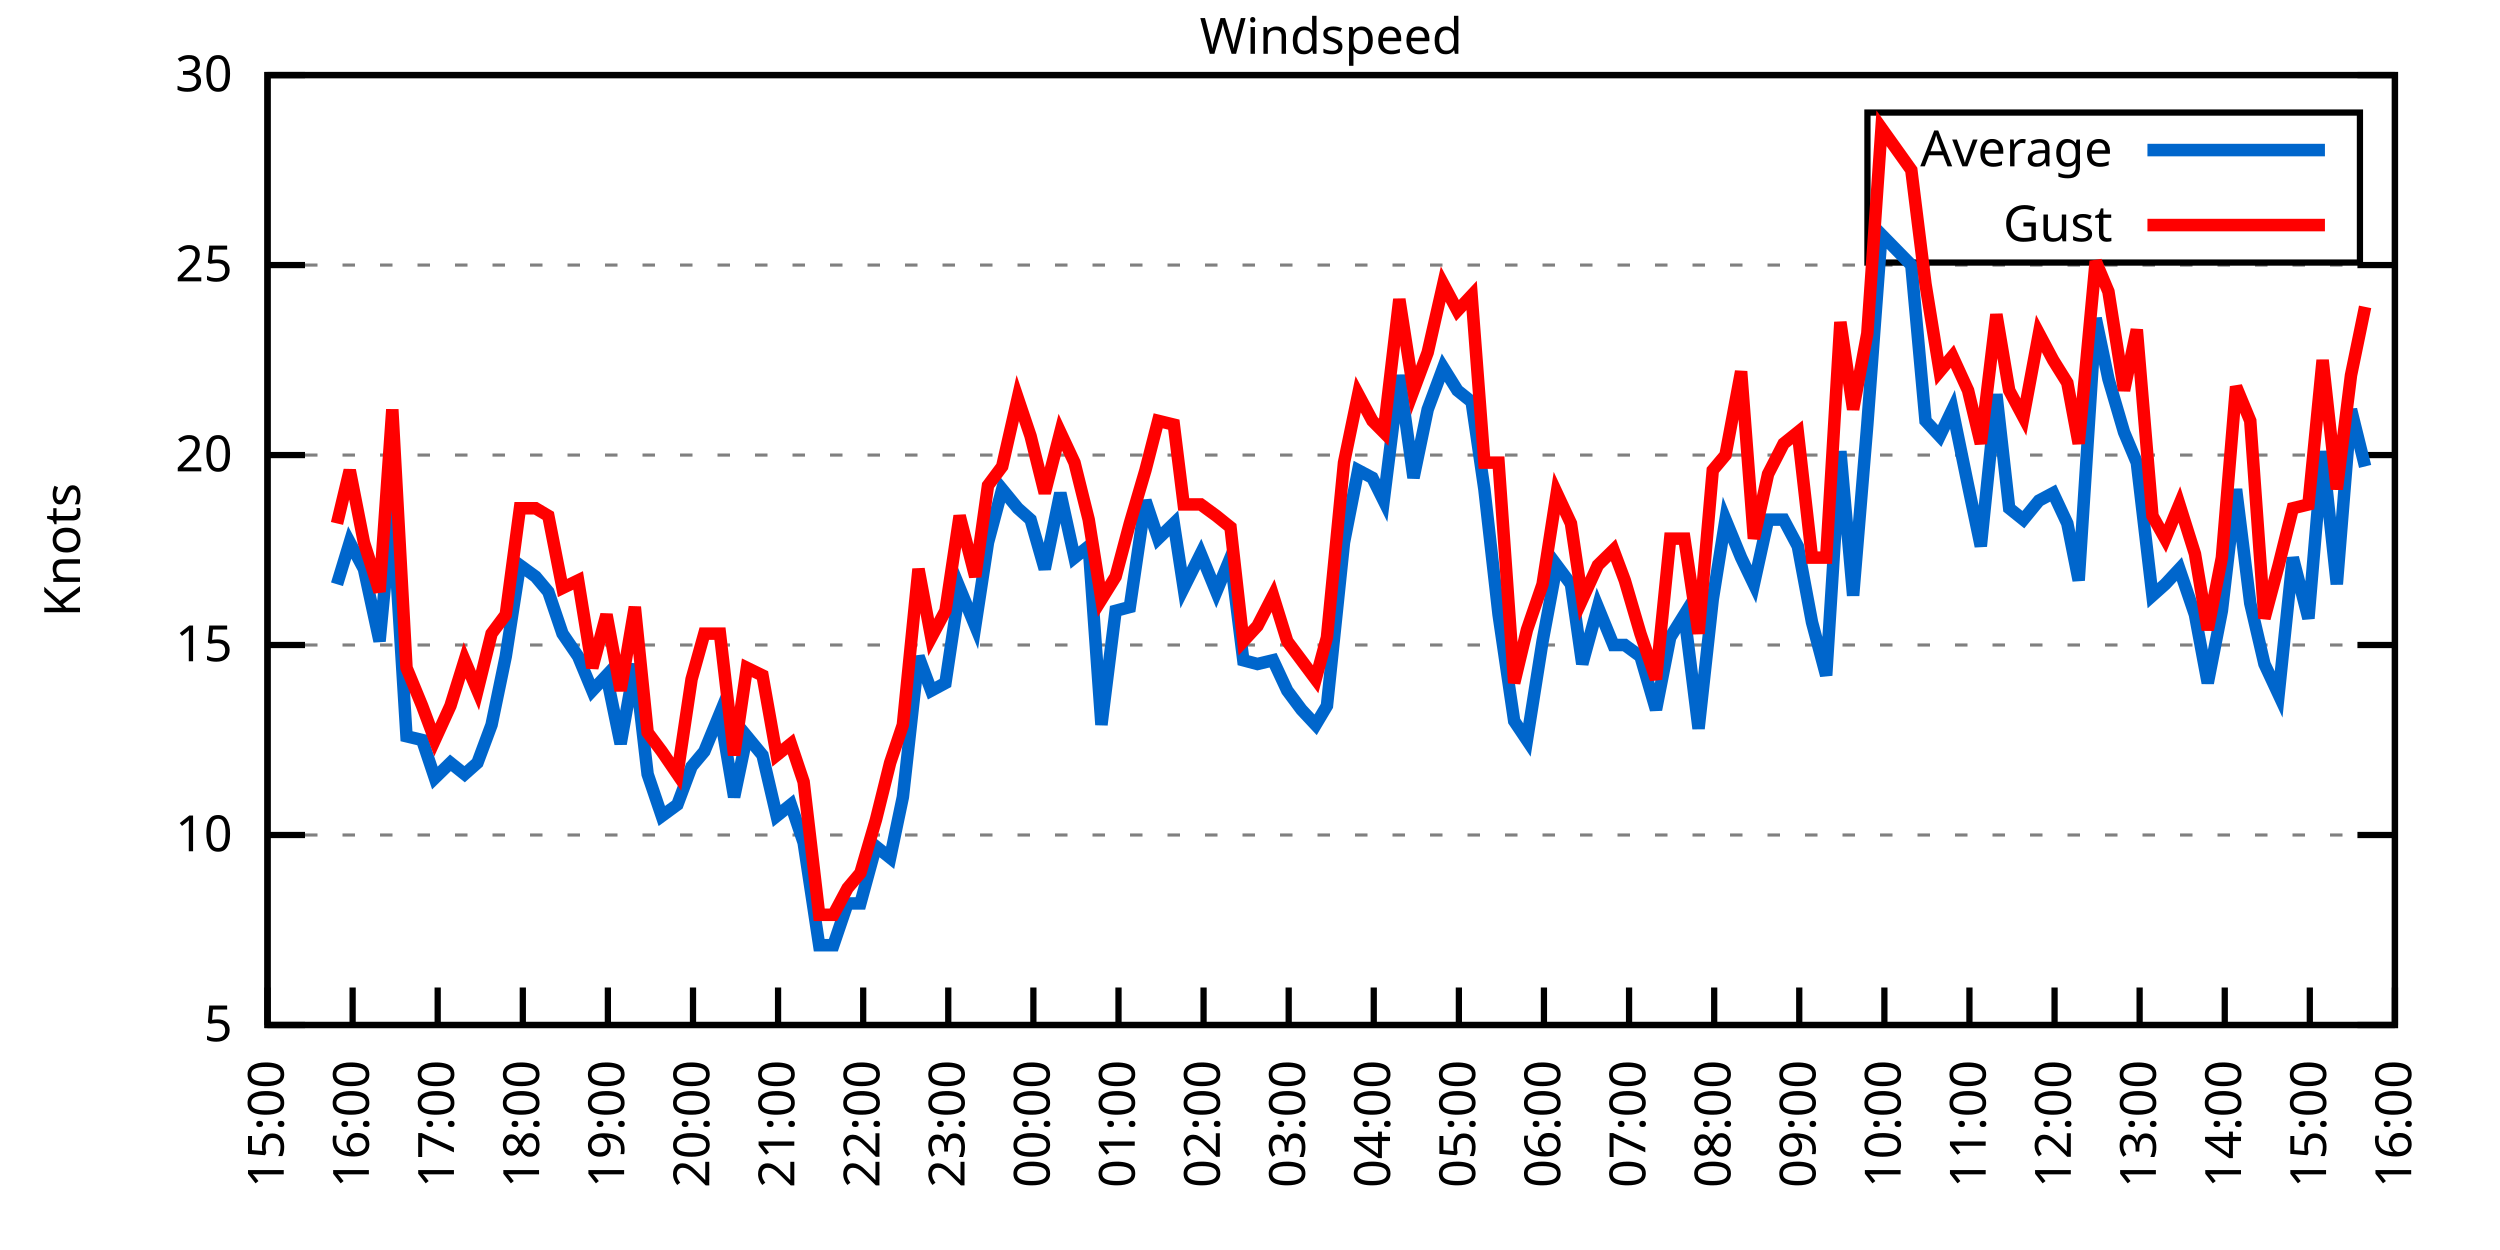
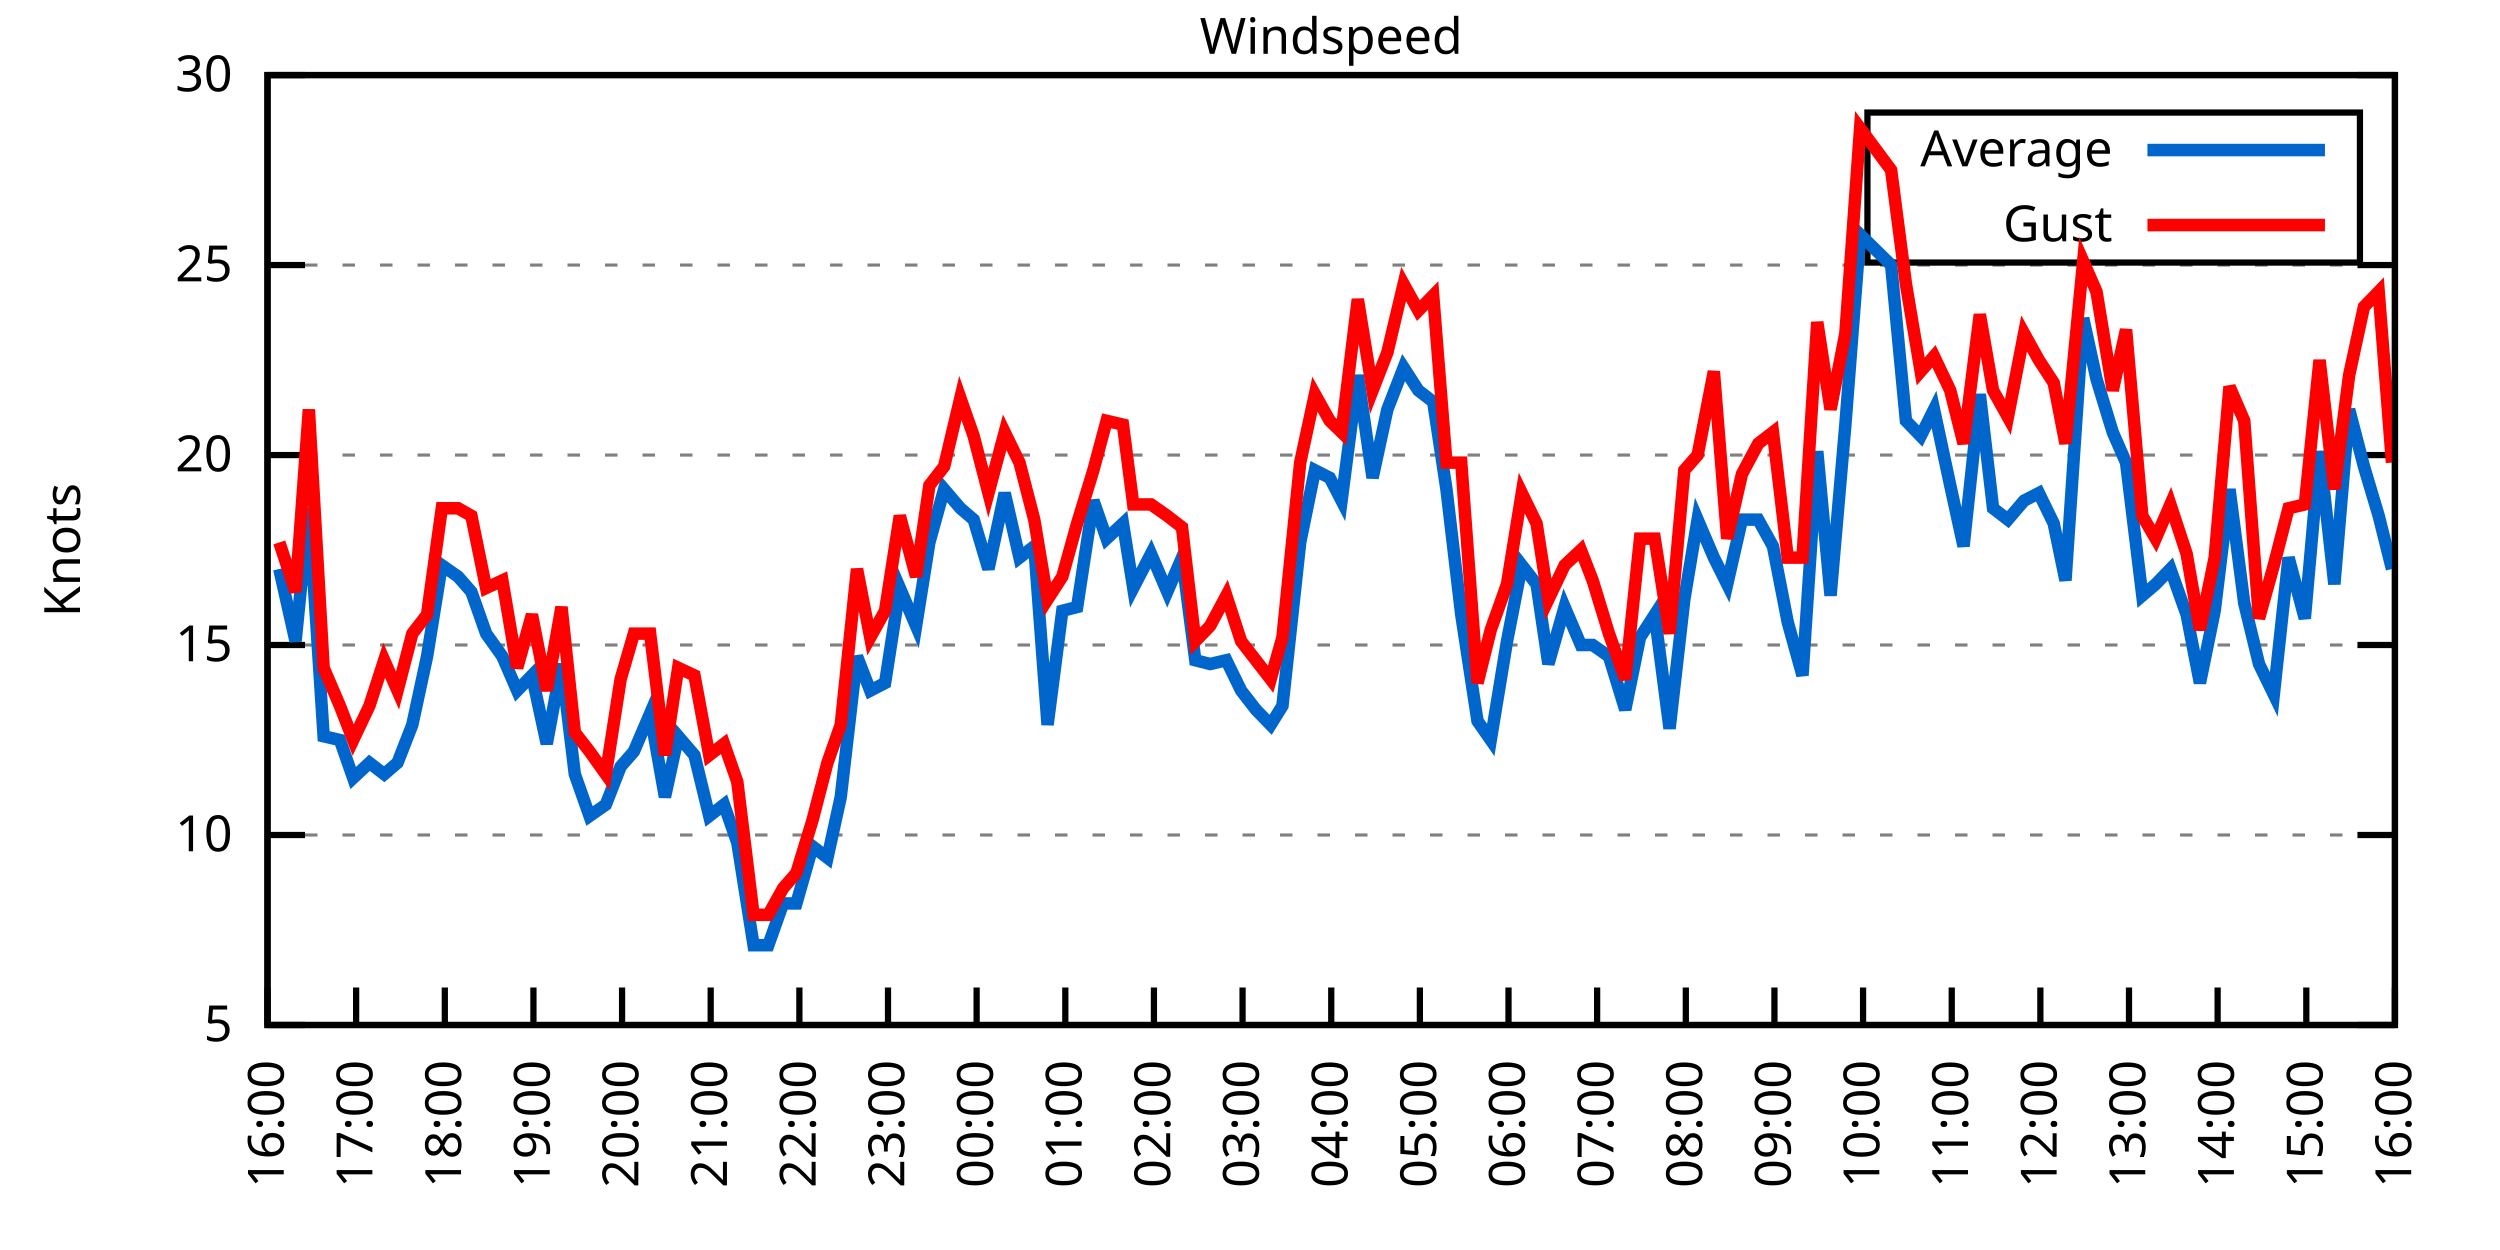
<svg xmlns="http://www.w3.org/2000/svg" xmlns:xlink="http://www.w3.org/1999/xlink" width="400" height="200" viewBox="0 0 400 200">
  <g id="gnuplot_canvas">
    <rect x="0" y="0" width="400" height="200" fill="none" />
    <defs>
      <circle id="gpDot" r="0.5" stroke-width="0.5" stroke="currentColor" />
      <path id="gpPt0" stroke-width="0.333" stroke="currentColor" d="M-1,0 h2 M0,-1 v2" />
      <path id="gpPt1" stroke-width="0.333" stroke="currentColor" d="M-1,-1 L1,1 M1,-1 L-1,1" />
      <path id="gpPt2" stroke-width="0.333" stroke="currentColor" d="M-1,0 L1,0 M0,-1 L0,1 M-1,-1 L1,1 M-1,1 L1,-1" />
      <rect id="gpPt3" stroke-width="0.333" stroke="currentColor" x="-1" y="-1" width="2" height="2" />
      <rect id="gpPt4" stroke-width="0.333" stroke="currentColor" fill="currentColor" x="-1" y="-1" width="2" height="2" />
      <circle id="gpPt5" stroke-width="0.333" stroke="currentColor" cx="0" cy="0" r="1" />
      <use xlink:href="#gpPt5" id="gpPt6" fill="currentColor" stroke="none" />
      <path id="gpPt7" stroke-width="0.333" stroke="currentColor" d="M0,-1.33 L-1.33,0.67 L1.33,0.67 z" />
      <use xlink:href="#gpPt7" id="gpPt8" fill="currentColor" stroke="none" />
      <use xlink:href="#gpPt7" id="gpPt9" stroke="currentColor" transform="rotate(180)" />
      <use xlink:href="#gpPt9" id="gpPt10" fill="currentColor" stroke="none" />
      <use xlink:href="#gpPt3" id="gpPt11" stroke="currentColor" transform="rotate(45)" />
      <use xlink:href="#gpPt11" id="gpPt12" fill="currentColor" stroke="none" />
      <path id="gpPt13" stroke-width="0.333" stroke="currentColor" d="M0,1.330 L1.265,0.411 L0.782,-1.067 L-0.782,-1.076 L-1.265,0.411 z" />
      <use xlink:href="#gpPt13" id="gpPt14" fill="currentColor" stroke="none" />
      <filter id="textbox" filterUnits="objectBoundingBox" x="0" y="0" height="1" width="1">
        <feFlood flood-color="white" flood-opacity="1" result="bgnd" />
        <feComposite in="SourceGraphic" in2="bgnd" operator="atop" />
      </filter>
      <filter id="greybox" filterUnits="objectBoundingBox" x="0" y="0" height="1" width="1">
        <feFlood flood-color="lightgrey" flood-opacity="1" result="grey" />
        <feComposite in="SourceGraphic" in2="grey" operator="atop" />
      </filter>
    </defs>
    <g fill="none" color="white" stroke="currentColor" stroke-width="1.00" stroke-linecap="butt" stroke-linejoin="miter">
</g>
    <g fill="none" color="black" stroke="currentColor" stroke-width="1.00" stroke-linecap="butt" stroke-linejoin="miter">
      <g stroke="none" shape-rendering="crispEdges">
        <polygon fill="rgb(255, 255, 255)" points="42.80,164.00 383.18,164.00 383.18,12.02 42.80,12.02 " />
      </g>
    </g>
    <g fill="none" color="black" stroke="currentColor" stroke-width="1.00" stroke-linecap="butt" stroke-linejoin="miter">
</g>
    <g fill="none" color="black" stroke="black" stroke-width="0.50" stroke-linecap="butt" stroke-linejoin="miter">
</g>
    <g fill="none" color="gray" stroke="currentColor" stroke-width="0.50" stroke-linecap="butt" stroke-linejoin="miter">
      <path stroke="gray" stroke-dasharray="2,4" class="gridline" d="M42.80,164.00 L383.19,164.00  " />
    </g>
    <g fill="none" color="gray" stroke="gray" stroke-width="1.00" stroke-linecap="butt" stroke-linejoin="miter">
</g>
    <g fill="none" color="black" stroke="currentColor" stroke-width="1.00" stroke-linecap="butt" stroke-linejoin="miter">
      <path stroke="black" d="M42.80,164.00 L48.80,164.00 M383.19,164.00 L377.19,164.00  " />
      <g transform="translate(37.20,166.60)" stroke="none" fill="black" font-family="Sans" font-size="8.00" text-anchor="end">
        <text>
          <tspan font-family="Sans"> 5</tspan>
        </text>
      </g>
    </g>
    <g fill="none" color="black" stroke="currentColor" stroke-width="1.00" stroke-linecap="butt" stroke-linejoin="miter">
</g>
    <g fill="none" color="black" stroke="black" stroke-width="0.50" stroke-linecap="butt" stroke-linejoin="miter">
</g>
    <g fill="none" color="gray" stroke="currentColor" stroke-width="0.50" stroke-linecap="butt" stroke-linejoin="miter">
      <path stroke="gray" stroke-dasharray="2,4" class="gridline" d="M42.80,133.60 L383.19,133.60  " />
    </g>
    <g fill="none" color="gray" stroke="gray" stroke-width="1.00" stroke-linecap="butt" stroke-linejoin="miter">
</g>
    <g fill="none" color="black" stroke="currentColor" stroke-width="1.00" stroke-linecap="butt" stroke-linejoin="miter">
      <path stroke="black" d="M42.80,133.60 L48.80,133.60 M383.19,133.60 L377.19,133.60  " />
      <g transform="translate(37.20,136.20)" stroke="none" fill="black" font-family="Sans" font-size="8.00" text-anchor="end">
        <text>
          <tspan font-family="Sans"> 10</tspan>
        </text>
      </g>
    </g>
    <g fill="none" color="black" stroke="currentColor" stroke-width="1.00" stroke-linecap="butt" stroke-linejoin="miter">
</g>
    <g fill="none" color="black" stroke="black" stroke-width="0.50" stroke-linecap="butt" stroke-linejoin="miter">
</g>
    <g fill="none" color="gray" stroke="currentColor" stroke-width="0.50" stroke-linecap="butt" stroke-linejoin="miter">
      <path stroke="gray" stroke-dasharray="2,4" class="gridline" d="M42.80,103.20 L383.19,103.20  " />
    </g>
    <g fill="none" color="gray" stroke="gray" stroke-width="1.00" stroke-linecap="butt" stroke-linejoin="miter">
</g>
    <g fill="none" color="black" stroke="currentColor" stroke-width="1.00" stroke-linecap="butt" stroke-linejoin="miter">
      <path stroke="black" d="M42.80,103.20 L48.80,103.20 M383.19,103.20 L377.19,103.20  " />
      <g transform="translate(37.20,105.80)" stroke="none" fill="black" font-family="Sans" font-size="8.00" text-anchor="end">
        <text>
          <tspan font-family="Sans"> 15</tspan>
        </text>
      </g>
    </g>
    <g fill="none" color="black" stroke="currentColor" stroke-width="1.00" stroke-linecap="butt" stroke-linejoin="miter">
</g>
    <g fill="none" color="black" stroke="black" stroke-width="0.50" stroke-linecap="butt" stroke-linejoin="miter">
</g>
    <g fill="none" color="gray" stroke="currentColor" stroke-width="0.50" stroke-linecap="butt" stroke-linejoin="miter">
      <path stroke="gray" stroke-dasharray="2,4" class="gridline" d="M42.80,72.81 L383.19,72.81  " />
    </g>
    <g fill="none" color="gray" stroke="gray" stroke-width="1.00" stroke-linecap="butt" stroke-linejoin="miter">
</g>
    <g fill="none" color="black" stroke="currentColor" stroke-width="1.00" stroke-linecap="butt" stroke-linejoin="miter">
      <path stroke="black" d="M42.80,72.81 L48.80,72.81 M383.19,72.81 L377.19,72.81  " />
      <g transform="translate(37.20,75.41)" stroke="none" fill="black" font-family="Sans" font-size="8.00" text-anchor="end">
        <text>
          <tspan font-family="Sans"> 20</tspan>
        </text>
      </g>
    </g>
    <g fill="none" color="black" stroke="currentColor" stroke-width="1.00" stroke-linecap="butt" stroke-linejoin="miter">
</g>
    <g fill="none" color="black" stroke="black" stroke-width="0.50" stroke-linecap="butt" stroke-linejoin="miter">
</g>
    <g fill="none" color="gray" stroke="currentColor" stroke-width="0.50" stroke-linecap="butt" stroke-linejoin="miter">
      <path stroke="gray" stroke-dasharray="2,4" class="gridline" d="M42.80,42.41 L383.19,42.41  " />
    </g>
    <g fill="none" color="gray" stroke="gray" stroke-width="1.00" stroke-linecap="butt" stroke-linejoin="miter">
</g>
    <g fill="none" color="black" stroke="currentColor" stroke-width="1.00" stroke-linecap="butt" stroke-linejoin="miter">
      <path stroke="black" d="M42.80,42.41 L48.80,42.41 M383.19,42.41 L377.19,42.41  " />
      <g transform="translate(37.20,45.01)" stroke="none" fill="black" font-family="Sans" font-size="8.00" text-anchor="end">
        <text>
          <tspan font-family="Sans"> 25</tspan>
        </text>
      </g>
    </g>
    <g fill="none" color="black" stroke="currentColor" stroke-width="1.00" stroke-linecap="butt" stroke-linejoin="miter">
</g>
    <g fill="none" color="black" stroke="black" stroke-width="0.50" stroke-linecap="butt" stroke-linejoin="miter">
</g>
    <g fill="none" color="gray" stroke="currentColor" stroke-width="0.50" stroke-linecap="butt" stroke-linejoin="miter">
      <path stroke="gray" stroke-dasharray="2,4" class="gridline" d="M42.80,12.01 L383.19,12.01  " />
    </g>
    <g fill="none" color="gray" stroke="gray" stroke-width="1.00" stroke-linecap="butt" stroke-linejoin="miter">
</g>
    <g fill="none" color="black" stroke="currentColor" stroke-width="1.00" stroke-linecap="butt" stroke-linejoin="miter">
      <path stroke="black" d="M42.80,12.01 L48.80,12.01 M383.19,12.01 L377.19,12.01  " />
      <g transform="translate(37.20,14.61)" stroke="none" fill="black" font-family="Sans" font-size="8.00" text-anchor="end">
        <text>
          <tspan font-family="Sans"> 30</tspan>
        </text>
      </g>
    </g>
    <g fill="none" color="black" stroke="currentColor" stroke-width="1.00" stroke-linecap="butt" stroke-linejoin="miter">
      <path stroke="black" d="M42.80,164.00 L42.80,158.00  " />
      <g transform="translate(45.40,169.60) rotate(270.00)" stroke="none" fill="black" font-family="Sans" font-size="8.00" text-anchor="end">
        <text>
-           <tspan font-family="Sans">15:00</tspan>
-         </text>
-       </g>
-     </g>
-     <g fill="none" color="black" stroke="currentColor" stroke-width="1.00" stroke-linecap="butt" stroke-linejoin="miter">
-       <path stroke="black" d="M56.42,164.00 L56.42,158.00  " />
-       <g transform="translate(59.02,169.60) rotate(270.00)" stroke="none" fill="black" font-family="Sans" font-size="8.00" text-anchor="end">
-         <text>
          <tspan font-family="Sans">16:00</tspan>
        </text>
      </g>
    </g>
    <g fill="none" color="black" stroke="currentColor" stroke-width="1.00" stroke-linecap="butt" stroke-linejoin="miter">
-       <path stroke="black" d="M70.03,164.00 L70.03,158.00  " />
-       <g transform="translate(72.63,169.60) rotate(270.00)" stroke="none" fill="black" font-family="Sans" font-size="8.00" text-anchor="end">
+       <path stroke="black" d="M56.98,164.00 L56.98,158.00  " />
+       <g transform="translate(59.58,169.60) rotate(270.00)" stroke="none" fill="black" font-family="Sans" font-size="8.00" text-anchor="end">
        <text>
          <tspan font-family="Sans">17:00</tspan>
        </text>
      </g>
    </g>
    <g fill="none" color="black" stroke="currentColor" stroke-width="1.00" stroke-linecap="butt" stroke-linejoin="miter">
-       <path stroke="black" d="M83.65,164.00 L83.65,158.00  " />
-       <g transform="translate(86.25,169.60) rotate(270.00)" stroke="none" fill="black" font-family="Sans" font-size="8.00" text-anchor="end">
+       <path stroke="black" d="M71.17,164.00 L71.17,158.00  " />
+       <g transform="translate(73.77,169.60) rotate(270.00)" stroke="none" fill="black" font-family="Sans" font-size="8.00" text-anchor="end">
        <text>
          <tspan font-family="Sans">18:00</tspan>
        </text>
      </g>
    </g>
    <g fill="none" color="black" stroke="currentColor" stroke-width="1.00" stroke-linecap="butt" stroke-linejoin="miter">
-       <path stroke="black" d="M97.26,164.00 L97.26,158.00  " />
-       <g transform="translate(99.86,169.60) rotate(270.00)" stroke="none" fill="black" font-family="Sans" font-size="8.00" text-anchor="end">
+       <path stroke="black" d="M85.35,164.00 L85.35,158.00  " />
+       <g transform="translate(87.95,169.60) rotate(270.00)" stroke="none" fill="black" font-family="Sans" font-size="8.00" text-anchor="end">
        <text>
          <tspan font-family="Sans">19:00</tspan>
        </text>
      </g>
    </g>
    <g fill="none" color="black" stroke="currentColor" stroke-width="1.00" stroke-linecap="butt" stroke-linejoin="miter">
-       <path stroke="black" d="M110.88,164.00 L110.88,158.00  " />
-       <g transform="translate(113.48,169.60) rotate(270.00)" stroke="none" fill="black" font-family="Sans" font-size="8.00" text-anchor="end">
+       <path stroke="black" d="M99.53,164.00 L99.53,158.00  " />
+       <g transform="translate(102.13,169.60) rotate(270.00)" stroke="none" fill="black" font-family="Sans" font-size="8.00" text-anchor="end">
        <text>
          <tspan font-family="Sans">20:00</tspan>
        </text>
      </g>
    </g>
    <g fill="none" color="black" stroke="currentColor" stroke-width="1.00" stroke-linecap="butt" stroke-linejoin="miter">
-       <path stroke="black" d="M124.49,164.00 L124.49,158.00  " />
-       <g transform="translate(127.09,169.60) rotate(270.00)" stroke="none" fill="black" font-family="Sans" font-size="8.00" text-anchor="end">
+       <path stroke="black" d="M113.71,164.00 L113.71,158.00  " />
+       <g transform="translate(116.31,169.60) rotate(270.00)" stroke="none" fill="black" font-family="Sans" font-size="8.00" text-anchor="end">
        <text>
          <tspan font-family="Sans">21:00</tspan>
        </text>
      </g>
    </g>
    <g fill="none" color="black" stroke="currentColor" stroke-width="1.00" stroke-linecap="butt" stroke-linejoin="miter">
-       <path stroke="black" d="M138.11,164.00 L138.11,158.00  " />
-       <g transform="translate(140.71,169.60) rotate(270.00)" stroke="none" fill="black" font-family="Sans" font-size="8.00" text-anchor="end">
+       <path stroke="black" d="M127.90,164.00 L127.90,158.00  " />
+       <g transform="translate(130.50,169.60) rotate(270.00)" stroke="none" fill="black" font-family="Sans" font-size="8.00" text-anchor="end">
        <text>
          <tspan font-family="Sans">22:00</tspan>
        </text>
      </g>
    </g>
    <g fill="none" color="black" stroke="currentColor" stroke-width="1.00" stroke-linecap="butt" stroke-linejoin="miter">
-       <path stroke="black" d="M151.72,164.00 L151.72,158.00  " />
-       <g transform="translate(154.32,169.60) rotate(270.00)" stroke="none" fill="black" font-family="Sans" font-size="8.00" text-anchor="end">
+       <path stroke="black" d="M142.08,164.00 L142.08,158.00  " />
+       <g transform="translate(144.68,169.60) rotate(270.00)" stroke="none" fill="black" font-family="Sans" font-size="8.00" text-anchor="end">
        <text>
          <tspan font-family="Sans">23:00</tspan>
        </text>
      </g>
    </g>
    <g fill="none" color="black" stroke="currentColor" stroke-width="1.00" stroke-linecap="butt" stroke-linejoin="miter">
-       <path stroke="black" d="M165.34,164.00 L165.34,158.00  " />
-       <g transform="translate(167.94,169.60) rotate(270.00)" stroke="none" fill="black" font-family="Sans" font-size="8.00" text-anchor="end">
+       <path stroke="black" d="M156.26,164.00 L156.26,158.00  " />
+       <g transform="translate(158.86,169.60) rotate(270.00)" stroke="none" fill="black" font-family="Sans" font-size="8.00" text-anchor="end">
        <text>
          <tspan font-family="Sans">00:00</tspan>
        </text>
      </g>
    </g>
    <g fill="none" color="black" stroke="currentColor" stroke-width="1.00" stroke-linecap="butt" stroke-linejoin="miter">
-       <path stroke="black" d="M178.96,164.00 L178.96,158.00  " />
-       <g transform="translate(181.56,169.60) rotate(270.00)" stroke="none" fill="black" font-family="Sans" font-size="8.00" text-anchor="end">
+       <path stroke="black" d="M170.45,164.00 L170.45,158.00  " />
+       <g transform="translate(173.05,169.60) rotate(270.00)" stroke="none" fill="black" font-family="Sans" font-size="8.00" text-anchor="end">
        <text>
          <tspan font-family="Sans">01:00</tspan>
        </text>
      </g>
    </g>
    <g fill="none" color="black" stroke="currentColor" stroke-width="1.00" stroke-linecap="butt" stroke-linejoin="miter">
-       <path stroke="black" d="M192.57,164.00 L192.57,158.00  " />
-       <g transform="translate(195.17,169.60) rotate(270.00)" stroke="none" fill="black" font-family="Sans" font-size="8.00" text-anchor="end">
+       <path stroke="black" d="M184.63,164.00 L184.63,158.00  " />
+       <g transform="translate(187.23,169.60) rotate(270.00)" stroke="none" fill="black" font-family="Sans" font-size="8.00" text-anchor="end">
        <text>
          <tspan font-family="Sans">02:00</tspan>
        </text>
      </g>
    </g>
    <g fill="none" color="black" stroke="currentColor" stroke-width="1.00" stroke-linecap="butt" stroke-linejoin="miter">
-       <path stroke="black" d="M206.19,164.00 L206.19,158.00  " />
-       <g transform="translate(208.79,169.60) rotate(270.00)" stroke="none" fill="black" font-family="Sans" font-size="8.00" text-anchor="end">
+       <path stroke="black" d="M198.81,164.00 L198.81,158.00  " />
+       <g transform="translate(201.41,169.60) rotate(270.00)" stroke="none" fill="black" font-family="Sans" font-size="8.00" text-anchor="end">
        <text>
          <tspan font-family="Sans">03:00</tspan>
        </text>
      </g>
    </g>
    <g fill="none" color="black" stroke="currentColor" stroke-width="1.00" stroke-linecap="butt" stroke-linejoin="miter">
-       <path stroke="black" d="M219.80,164.00 L219.80,158.00  " />
-       <g transform="translate(222.40,169.60) rotate(270.00)" stroke="none" fill="black" font-family="Sans" font-size="8.00" text-anchor="end">
+       <path stroke="black" d="M213.00,164.00 L213.00,158.00  " />
+       <g transform="translate(215.60,169.60) rotate(270.00)" stroke="none" fill="black" font-family="Sans" font-size="8.00" text-anchor="end">
        <text>
          <tspan font-family="Sans">04:00</tspan>
        </text>
      </g>
    </g>
    <g fill="none" color="black" stroke="currentColor" stroke-width="1.00" stroke-linecap="butt" stroke-linejoin="miter">
-       <path stroke="black" d="M233.42,164.00 L233.42,158.00  " />
-       <g transform="translate(236.02,169.60) rotate(270.00)" stroke="none" fill="black" font-family="Sans" font-size="8.00" text-anchor="end">
+       <path stroke="black" d="M227.18,164.00 L227.18,158.00  " />
+       <g transform="translate(229.78,169.60) rotate(270.00)" stroke="none" fill="black" font-family="Sans" font-size="8.00" text-anchor="end">
        <text>
          <tspan font-family="Sans">05:00</tspan>
        </text>
      </g>
    </g>
    <g fill="none" color="black" stroke="currentColor" stroke-width="1.00" stroke-linecap="butt" stroke-linejoin="miter">
-       <path stroke="black" d="M247.03,164.00 L247.03,158.00  " />
-       <g transform="translate(249.63,169.60) rotate(270.00)" stroke="none" fill="black" font-family="Sans" font-size="8.00" text-anchor="end">
+       <path stroke="black" d="M241.36,164.00 L241.36,158.00  " />
+       <g transform="translate(243.96,169.60) rotate(270.00)" stroke="none" fill="black" font-family="Sans" font-size="8.00" text-anchor="end">
        <text>
          <tspan font-family="Sans">06:00</tspan>
        </text>
      </g>
    </g>
    <g fill="none" color="black" stroke="currentColor" stroke-width="1.00" stroke-linecap="butt" stroke-linejoin="miter">
-       <path stroke="black" d="M260.65,164.00 L260.65,158.00  " />
-       <g transform="translate(263.25,169.60) rotate(270.00)" stroke="none" fill="black" font-family="Sans" font-size="8.00" text-anchor="end">
+       <path stroke="black" d="M255.54,164.00 L255.54,158.00  " />
+       <g transform="translate(258.14,169.60) rotate(270.00)" stroke="none" fill="black" font-family="Sans" font-size="8.00" text-anchor="end">
        <text>
          <tspan font-family="Sans">07:00</tspan>
        </text>
      </g>
    </g>
    <g fill="none" color="black" stroke="currentColor" stroke-width="1.00" stroke-linecap="butt" stroke-linejoin="miter">
-       <path stroke="black" d="M274.27,164.00 L274.27,158.00  " />
-       <g transform="translate(276.87,169.60) rotate(270.00)" stroke="none" fill="black" font-family="Sans" font-size="8.00" text-anchor="end">
+       <path stroke="black" d="M269.73,164.00 L269.73,158.00  " />
+       <g transform="translate(272.33,169.60) rotate(270.00)" stroke="none" fill="black" font-family="Sans" font-size="8.00" text-anchor="end">
        <text>
          <tspan font-family="Sans">08:00</tspan>
        </text>
      </g>
    </g>
    <g fill="none" color="black" stroke="currentColor" stroke-width="1.00" stroke-linecap="butt" stroke-linejoin="miter">
-       <path stroke="black" d="M287.88,164.00 L287.88,158.00  " />
-       <g transform="translate(290.48,169.60) rotate(270.00)" stroke="none" fill="black" font-family="Sans" font-size="8.00" text-anchor="end">
+       <path stroke="black" d="M283.91,164.00 L283.91,158.00  " />
+       <g transform="translate(286.51,169.60) rotate(270.00)" stroke="none" fill="black" font-family="Sans" font-size="8.00" text-anchor="end">
        <text>
          <tspan font-family="Sans">09:00</tspan>
        </text>
      </g>
    </g>
    <g fill="none" color="black" stroke="currentColor" stroke-width="1.00" stroke-linecap="butt" stroke-linejoin="miter">
-       <path stroke="black" d="M301.50,164.00 L301.50,158.00  " />
-       <g transform="translate(304.10,169.60) rotate(270.00)" stroke="none" fill="black" font-family="Sans" font-size="8.00" text-anchor="end">
+       <path stroke="black" d="M298.09,164.00 L298.09,158.00  " />
+       <g transform="translate(300.69,169.60) rotate(270.00)" stroke="none" fill="black" font-family="Sans" font-size="8.00" text-anchor="end">
        <text>
          <tspan font-family="Sans">10:00</tspan>
        </text>
      </g>
    </g>
    <g fill="none" color="black" stroke="currentColor" stroke-width="1.00" stroke-linecap="butt" stroke-linejoin="miter">
-       <path stroke="black" d="M315.11,164.00 L315.11,158.00  " />
-       <g transform="translate(317.71,169.60) rotate(270.00)" stroke="none" fill="black" font-family="Sans" font-size="8.00" text-anchor="end">
+       <path stroke="black" d="M312.28,164.00 L312.28,158.00  " />
+       <g transform="translate(314.88,169.60) rotate(270.00)" stroke="none" fill="black" font-family="Sans" font-size="8.00" text-anchor="end">
        <text>
          <tspan font-family="Sans">11:00</tspan>
        </text>
      </g>
    </g>
    <g fill="none" color="black" stroke="currentColor" stroke-width="1.00" stroke-linecap="butt" stroke-linejoin="miter">
-       <path stroke="black" d="M328.73,164.00 L328.73,158.00  " />
-       <g transform="translate(331.33,169.60) rotate(270.00)" stroke="none" fill="black" font-family="Sans" font-size="8.00" text-anchor="end">
+       <path stroke="black" d="M326.46,164.00 L326.46,158.00  " />
+       <g transform="translate(329.06,169.60) rotate(270.00)" stroke="none" fill="black" font-family="Sans" font-size="8.00" text-anchor="end">
        <text>
          <tspan font-family="Sans">12:00</tspan>
        </text>
      </g>
    </g>
    <g fill="none" color="black" stroke="currentColor" stroke-width="1.00" stroke-linecap="butt" stroke-linejoin="miter">
-       <path stroke="black" d="M342.34,164.00 L342.34,158.00  " />
-       <g transform="translate(344.94,169.60) rotate(270.00)" stroke="none" fill="black" font-family="Sans" font-size="8.00" text-anchor="end">
+       <path stroke="black" d="M340.64,164.00 L340.64,158.00  " />
+       <g transform="translate(343.24,169.60) rotate(270.00)" stroke="none" fill="black" font-family="Sans" font-size="8.00" text-anchor="end">
        <text>
          <tspan font-family="Sans">13:00</tspan>
        </text>
      </g>
    </g>
    <g fill="none" color="black" stroke="currentColor" stroke-width="1.00" stroke-linecap="butt" stroke-linejoin="miter">
-       <path stroke="black" d="M355.96,164.00 L355.96,158.00  " />
-       <g transform="translate(358.56,169.60) rotate(270.00)" stroke="none" fill="black" font-family="Sans" font-size="8.00" text-anchor="end">
+       <path stroke="black" d="M354.82,164.00 L354.82,158.00  " />
+       <g transform="translate(357.42,169.60) rotate(270.00)" stroke="none" fill="black" font-family="Sans" font-size="8.00" text-anchor="end">
        <text>
          <tspan font-family="Sans">14:00</tspan>
        </text>
      </g>
    </g>
    <g fill="none" color="black" stroke="currentColor" stroke-width="1.00" stroke-linecap="butt" stroke-linejoin="miter">
-       <path stroke="black" d="M369.57,164.00 L369.57,158.00  " />
-       <g transform="translate(372.17,169.60) rotate(270.00)" stroke="none" fill="black" font-family="Sans" font-size="8.00" text-anchor="end">
+       <path stroke="black" d="M369.01,164.00 L369.01,158.00  " />
+       <g transform="translate(371.61,169.60) rotate(270.00)" stroke="none" fill="black" font-family="Sans" font-size="8.00" text-anchor="end">
        <text>
          <tspan font-family="Sans">15:00</tspan>
        </text>
      </g>
    </g>
    <g fill="none" color="black" stroke="currentColor" stroke-width="1.00" stroke-linecap="butt" stroke-linejoin="miter">
      <path stroke="black" d="M383.19,164.00 L383.19,158.00  " />
      <g transform="translate(385.79,169.60) rotate(270.00)" stroke="none" fill="black" font-family="Sans" font-size="8.00" text-anchor="end">
        <text>
          <tspan font-family="Sans">16:00</tspan>
        </text>
      </g>
    </g>
    <g fill="none" color="black" stroke="currentColor" stroke-width="1.00" stroke-linecap="butt" stroke-linejoin="miter">
</g>
    <g fill="none" color="black" stroke="currentColor" stroke-width="1.00" stroke-linecap="butt" stroke-linejoin="miter">
      <path stroke="black" d="M42.80,12.01 L42.80,164.00 L383.19,164.00 L383.19,12.01 L42.80,12.01 Z  " />
    </g>
    <g fill="none" color="black" stroke="currentColor" stroke-width="1.00" stroke-linecap="butt" stroke-linejoin="miter">
</g>
    <g fill="none" color="black" stroke="currentColor" stroke-width="1.00" stroke-linecap="butt" stroke-linejoin="miter">
      <path stroke="black" d="M298.79,42.01 L298.79,18.01 L377.59,18.01 L377.59,42.01 L298.79,42.01 Z  " />
    </g>
    <g id="Windspeed_plot_1">
      <g fill="none" color="white" stroke="black" stroke-width="2.00" stroke-linecap="butt" stroke-linejoin="miter">
</g>
      <g fill="none" color="black" stroke="currentColor" stroke-width="2.00" stroke-linecap="butt" stroke-linejoin="miter">
        <g transform="translate(337.99,26.61)" stroke="none" fill="black" font-family="Sans" font-size="8.00" text-anchor="end">
          <text>
            <tspan font-family="Sans">Average</tspan>
          </text>
        </g>
      </g>
      <g fill="none" color="black" stroke="currentColor" stroke-width="2.00" stroke-linecap="butt" stroke-linejoin="miter">
-         <path stroke="rgb(  0, 102, 204)" d="M343.59,24.01 L371.99,24.01 M53.92,93.48 L55.96,86.79 L58.23,91.04 L60.73,102.60 L62.77,81.32 L65.04,117.80   L67.54,118.40 L69.58,124.48 L72.07,122.05 L74.34,123.87 L76.39,122.05 L78.65,115.97 L80.92,105.03 L83.19,90.44   L85.69,92.26 L87.73,94.69 L90.00,101.38 L92.50,105.03 L94.77,110.50 L97.04,108.07 L99.30,119.01 L101.57,106.24   L103.62,123.87 L105.89,130.56 L108.38,128.74 L110.65,122.66 L112.69,120.23 L115.19,114.15 L117.46,127.52 L119.50,117.80   L122.00,120.83 L124.27,130.56 L126.54,128.74 L128.58,134.82 L131.07,151.23 L133.34,151.23 L135.61,144.55 L137.66,144.55   L140.15,135.43 L142.42,137.25 L144.46,127.52 L146.96,105.03 L149.00,110.50 L151.27,109.28 L153.54,94.08 L156.04,100.16   L158.08,86.79 L160.35,78.28 L162.84,81.32 L164.89,83.14 L167.16,91.04 L169.65,78.89 L171.92,89.22 L174.19,87.40   L176.23,115.97 L178.50,97.73 L180.77,97.12 L183.27,80.10 L185.31,86.18 L187.81,83.75 L189.39,94.08 L192.12,88.61   L194.61,94.69 L196.88,89.22 L198.93,105.64 L201.19,106.24 L203.69,105.64 L205.96,110.50 L208.23,113.54 L210.50,115.97   L212.31,112.93 L215.04,86.79 L217.31,75.24 L219.58,76.45 L221.39,80.10 L223.89,60.04 L226.16,76.45 L228.43,65.51   L230.92,58.82 L233.19,62.47 L235.46,64.29 L237.50,78.28 L239.77,98.34 L242.27,115.36 L244.31,118.40 L246.81,102.60   L249.08,90.44 L251.35,93.48 L253.16,106.24 L255.66,97.12 L258.15,103.20 L259.97,103.20 L262.47,105.03 L264.96,113.54   L267.23,101.99 L269.50,98.34 L271.77,116.58 L274.04,95.91 L276.08,83.14 L278.58,89.22 L280.62,93.48 L282.89,83.14   L285.38,83.14 L287.65,87.40 L289.92,99.56 L292.19,108.07 L294.46,72.20 L296.50,95.30 L298.77,67.94 L301.04,37.54   L305.81,42.41 L308.08,67.33 L310.35,69.77 L312.39,65.51 L314.89,77.67 L316.93,87.40 L319.42,63.08 L321.47,81.32   L323.74,83.14 L326.23,80.10 L328.50,78.89 L330.77,83.75 L332.59,92.87 L335.31,50.92 L337.35,60.65 L339.85,69.16   L341.89,74.02 L344.39,95.30 L346.43,93.48 L348.70,91.04 L351.19,98.34 L353.24,109.28 L355.50,97.73 L357.77,78.28   L360.04,96.52 L362.31,106.24 L364.58,111.11 L366.85,89.22 L369.35,98.95 L371.62,72.20 L373.89,93.48 L376.16,65.51   L378.42,74.63  " />
+         <path stroke="rgb(  0, 102, 204)" d="M343.59,24.01 L371.99,24.01 M44.69,91.04 L47.29,102.60 L49.42,81.32 L51.78,117.80 L54.38,118.40 L56.51,124.48   L59.11,122.05 L61.47,123.87 L63.60,122.05 L65.97,115.97 L68.33,105.03 L70.69,90.44 L73.29,92.26 L75.42,94.69   L77.78,101.38 L80.38,105.03 L82.75,110.50 L85.11,108.07 L87.48,119.01 L89.84,106.24 L91.97,123.87 L94.33,130.56   L96.93,128.74 L99.30,122.66 L101.42,120.23 L104.02,114.15 L106.39,127.52 L108.51,117.80 L111.11,120.83 L113.48,130.56   L115.84,128.74 L117.97,134.82 L120.57,151.23 L122.93,151.23 L125.30,144.55 L127.42,144.55 L130.02,135.43 L132.39,137.25   L134.52,127.52 L137.12,105.03 L139.24,110.50 L141.61,109.28 L143.97,94.08 L146.57,100.16 L148.70,86.79 L151.06,78.28   L153.66,81.32 L155.79,83.14 L158.15,91.04 L160.75,78.89 L163.12,89.22 L165.48,87.40 L167.61,115.97 L169.97,97.73   L172.34,97.12 L174.94,80.10 L177.06,86.18 L179.67,83.75 L181.32,94.08 L184.16,88.61 L186.76,94.69 L189.12,89.22   L191.25,105.64 L193.61,106.24 L196.21,105.64 L198.58,110.50 L200.94,113.54 L203.30,115.97 L205.19,112.93 L208.03,86.79   L210.39,75.24 L212.76,76.45 L214.65,80.10 L217.25,60.04 L219.61,76.45 L221.98,65.51 L224.58,58.82 L226.94,62.47   L229.31,64.29 L231.43,78.28 L233.80,98.34 L236.40,115.36 L238.52,118.40 L241.12,102.60 L243.49,90.44 L245.85,93.48   L247.74,106.24 L250.34,97.12 L252.94,103.20 L254.83,103.20 L257.43,105.03 L260.04,113.54 L262.40,101.99 L264.76,98.34   L267.13,116.58 L269.49,95.91 L271.62,83.14 L274.22,89.22 L276.35,93.48 L278.71,83.14 L281.31,83.14 L283.67,87.40   L286.04,99.56 L288.40,108.07 L290.76,72.20 L292.89,95.30 L295.26,67.94 L297.62,37.54 L302.58,42.41 L304.95,67.33   L307.31,69.77 L309.44,65.51 L312.04,77.67 L314.17,87.40 L316.77,63.08 L318.89,81.32 L321.26,83.14 L323.86,80.10   L326.22,78.89 L328.59,83.75 L330.48,92.87 L333.31,50.92 L335.44,60.65 L338.04,69.16 L340.17,74.02 L342.77,95.30   L344.90,93.48 L347.26,91.04 L349.86,98.34 L351.99,109.28 L354.35,97.73 L356.72,78.28 L359.08,96.52 L361.44,106.24   L363.81,111.11 L366.17,89.22 L368.77,98.95 L371.13,72.20 L373.50,93.48 L375.86,65.51 L378.23,74.63 L380.59,82.53   L382.72,91.04  " />
      </g>
    </g>
    <g id="Windspeed_plot_2">
      <g fill="none" color="black" stroke="currentColor" stroke-width="2.00" stroke-linecap="butt" stroke-linejoin="miter">
        <g transform="translate(337.99,38.61)" stroke="none" fill="black" font-family="Sans" font-size="8.00" text-anchor="end">
          <text>
            <tspan font-family="Sans">Gust</tspan>
          </text>
        </g>
      </g>
      <g fill="none" color="black" stroke="currentColor" stroke-width="2.00" stroke-linecap="butt" stroke-linejoin="miter">
-         <path stroke="rgb(255,   0,   0)" d="M343.59,36.01 L371.99,36.01 M53.92,83.75 L55.96,75.24 L58.23,86.79 L60.73,94.69 L62.77,65.51 L65.04,106.85   L67.54,112.93 L69.58,118.40 L72.07,112.93 L74.34,105.64 L76.39,110.50 L78.65,101.38 L80.92,98.34 L83.19,81.32   L85.69,81.32 L87.73,82.53 L90.00,94.08 L92.50,92.87 L94.77,106.85 L97.04,98.34 L99.30,110.50 L101.57,97.12   L103.62,117.19 L105.89,120.23 L108.38,123.87 L110.65,108.68 L112.69,101.38 L115.19,101.38 L117.46,120.83 L119.50,106.85   L122.00,108.07 L124.27,120.83 L126.54,119.01 L128.58,125.09 L131.07,146.37 L133.34,146.37 L135.61,142.11 L137.66,139.68   L140.15,131.17 L142.42,122.05 L144.46,115.97 L146.96,91.04 L149.00,101.99 L151.27,97.73 L153.54,82.53 L156.04,92.26   L158.08,77.67 L160.35,74.63 L162.84,63.69 L164.89,69.77 L167.16,78.89 L169.65,69.16 L171.92,74.02 L174.19,83.14   L176.23,95.91 L178.50,92.26 L180.77,83.75 L183.27,75.24 L185.31,67.33 L187.81,67.94 L189.39,80.71 L192.12,80.71   L194.61,82.53 L196.88,84.36 L198.93,102.60 L201.19,100.16 L203.69,95.30 L205.96,102.60 L208.23,105.64 L210.50,108.68   L212.31,101.99 L215.04,74.02 L217.31,63.08 L219.58,67.33 L221.39,69.16 L223.89,47.88 L226.16,62.47 L228.43,56.39   L230.92,45.45 L233.19,49.70 L235.46,47.27 L237.50,74.02 L239.77,74.02 L242.27,109.28 L244.31,100.77 L246.81,93.48   L249.08,78.89 L251.35,83.75 L253.16,95.91 L255.66,90.44 L258.15,88.00 L259.97,92.87 L262.47,101.38 L264.96,108.68   L267.23,86.18 L269.50,86.18 L271.77,101.38 L274.04,75.24 L276.08,72.81 L278.58,59.43 L280.62,86.18 L282.89,75.85   L285.38,70.98 L287.65,69.16 L289.92,89.22 L292.19,89.22 L294.46,51.53 L296.50,65.51 L298.77,53.35 L301.04,20.52   L305.81,27.21 L308.08,45.45 L310.35,59.43 L312.39,57.00 L314.89,62.47 L316.93,70.98 L319.42,50.31 L321.47,62.47   L323.74,66.73 L326.23,53.35 L328.50,57.61 L330.77,61.25 L332.59,70.98 L335.31,41.80 L337.35,46.66 L339.85,62.47   L341.89,52.74 L344.39,82.53 L346.43,86.18 L348.70,80.71 L351.19,88.61 L353.24,100.77 L355.50,89.22 L357.77,61.86   L360.04,67.33 L362.31,98.95 L364.58,90.44 L366.85,81.32 L369.35,80.71 L371.62,57.61 L373.89,78.28 L376.16,60.04   L378.42,49.10  " />
+         <path stroke="rgb(255,   0,   0)" d="M343.59,36.01 L371.99,36.01 M44.69,86.79 L47.29,94.69 L49.42,65.51 L51.78,106.85 L54.38,112.93 L56.51,118.40   L59.11,112.93 L61.47,105.64 L63.60,110.50 L65.97,101.38 L68.33,98.34 L70.69,81.32 L73.29,81.32 L75.42,82.53   L77.78,94.08 L80.38,92.87 L82.75,106.85 L85.11,98.34 L87.48,110.50 L89.84,97.12 L91.97,117.19 L94.33,120.23   L96.93,123.87 L99.30,108.68 L101.42,101.38 L104.02,101.38 L106.39,120.83 L108.51,106.85 L111.11,108.07 L113.48,120.83   L115.84,119.01 L117.97,125.09 L120.57,146.37 L122.93,146.37 L125.30,142.11 L127.42,139.68 L130.02,131.17 L132.39,122.05   L134.52,115.97 L137.12,91.04 L139.24,101.99 L141.61,97.73 L143.97,82.53 L146.57,92.26 L148.70,77.67 L151.06,74.63   L153.66,63.69 L155.79,69.77 L158.15,78.89 L160.75,69.16 L163.12,74.02 L165.48,83.14 L167.61,95.91 L169.97,92.26   L172.34,83.75 L174.94,75.24 L177.06,67.33 L179.67,67.94 L181.32,80.71 L184.16,80.71 L186.76,82.53 L189.12,84.36   L191.25,102.60 L193.61,100.16 L196.21,95.30 L198.58,102.60 L200.94,105.64 L203.30,108.68 L205.19,101.99 L208.03,74.02   L210.39,63.08 L212.76,67.33 L214.65,69.16 L217.25,47.88 L219.61,62.47 L221.98,56.39 L224.58,45.45 L226.94,49.70   L229.31,47.27 L231.43,74.02 L233.80,74.02 L236.40,109.28 L238.52,100.77 L241.12,93.48 L243.49,78.89 L245.85,83.75   L247.74,95.91 L250.34,90.44 L252.94,88.00 L254.83,92.87 L257.43,101.38 L260.04,108.68 L262.40,86.18 L264.76,86.18   L267.13,101.38 L269.49,75.24 L271.62,72.81 L274.22,59.43 L276.35,86.18 L278.71,75.85 L281.31,70.98 L283.67,69.16   L286.04,89.22 L288.40,89.22 L290.76,51.53 L292.89,65.51 L295.26,53.35 L297.62,20.52 L302.58,27.21 L304.95,45.45   L307.31,59.43 L309.44,57.00 L312.04,62.47 L314.17,70.98 L316.77,50.31 L318.89,62.47 L321.26,66.73 L323.86,53.35   L326.22,57.61 L328.59,61.25 L330.48,70.98 L333.31,41.80 L335.44,46.66 L338.04,62.47 L340.17,52.74 L342.77,82.53   L344.90,86.18 L347.26,80.71 L349.86,88.61 L351.99,100.77 L354.35,89.22 L356.72,61.86 L359.08,67.33 L361.44,98.95   L363.81,90.44 L366.17,81.32 L368.77,80.71 L371.13,57.61 L373.50,78.28 L375.86,60.04 L378.23,49.10 L380.59,46.66   L382.72,74.02  " />
      </g>
    </g>
    <g fill="none" color="black" stroke="currentColor" stroke-width="2.00" stroke-linecap="butt" stroke-linejoin="miter">
</g>
    <g fill="none" color="black" stroke="black" stroke-width="1.00" stroke-linecap="butt" stroke-linejoin="miter">
</g>
    <g fill="none" color="black" stroke="currentColor" stroke-width="1.00" stroke-linecap="butt" stroke-linejoin="miter">
      <path stroke="black" d="M42.80,12.01 L42.80,164.00 L383.19,164.00 L383.19,12.01 L42.80,12.01 Z  " />
      <g transform="translate(12.80,88.01) rotate(270.00)" stroke="none" fill="black" font-family="Sans" font-size="8.00" text-anchor="middle">
        <text>
          <tspan font-family="Sans">Knots</tspan>
        </text>
      </g>
    </g>
    <g fill="none" color="black" stroke="currentColor" stroke-width="1.00" stroke-linecap="butt" stroke-linejoin="miter">
</g>
    <g fill="none" color="black" stroke="currentColor" stroke-width="1.00" stroke-linecap="butt" stroke-linejoin="miter">
      <g transform="translate(212.99,8.61)" stroke="none" fill="black" font-family="Sans" font-size="8.00" text-anchor="middle">
        <text>
          <tspan font-family="Sans">Windspeed</tspan>
        </text>
      </g>
    </g>
    <g fill="none" color="black" stroke="currentColor" stroke-width="1.00" stroke-linecap="butt" stroke-linejoin="miter">
</g>
  </g>
</svg>
